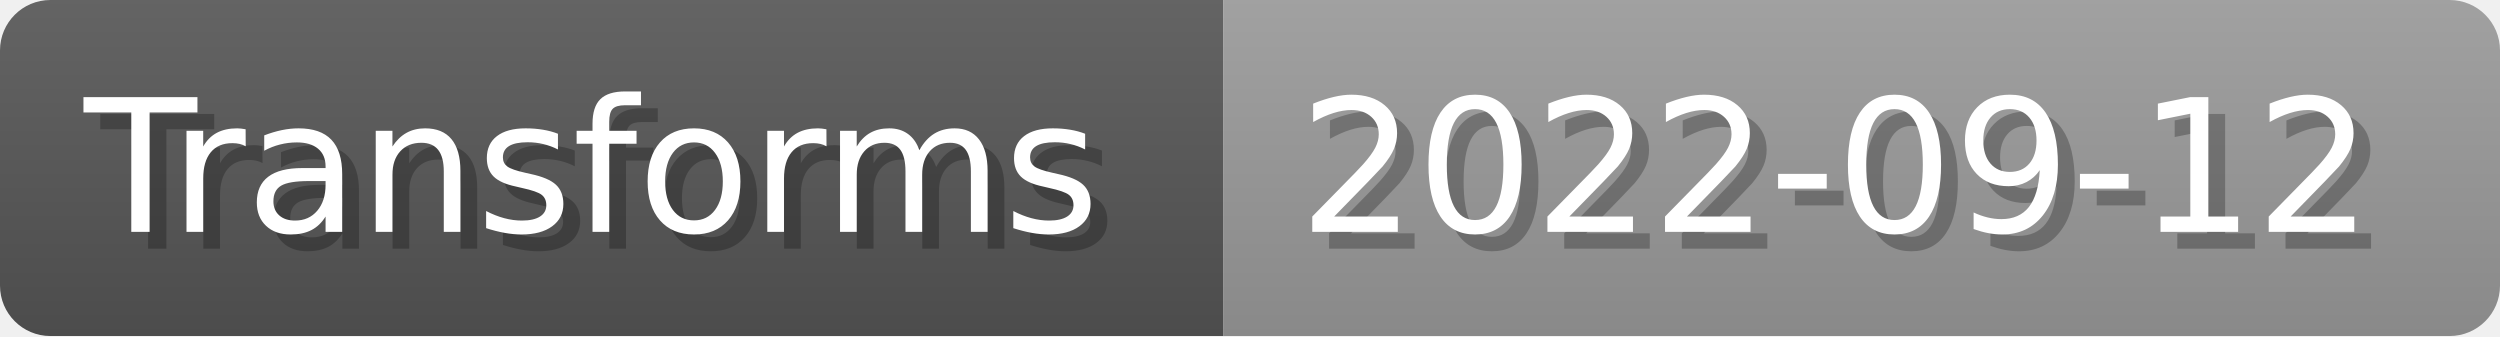
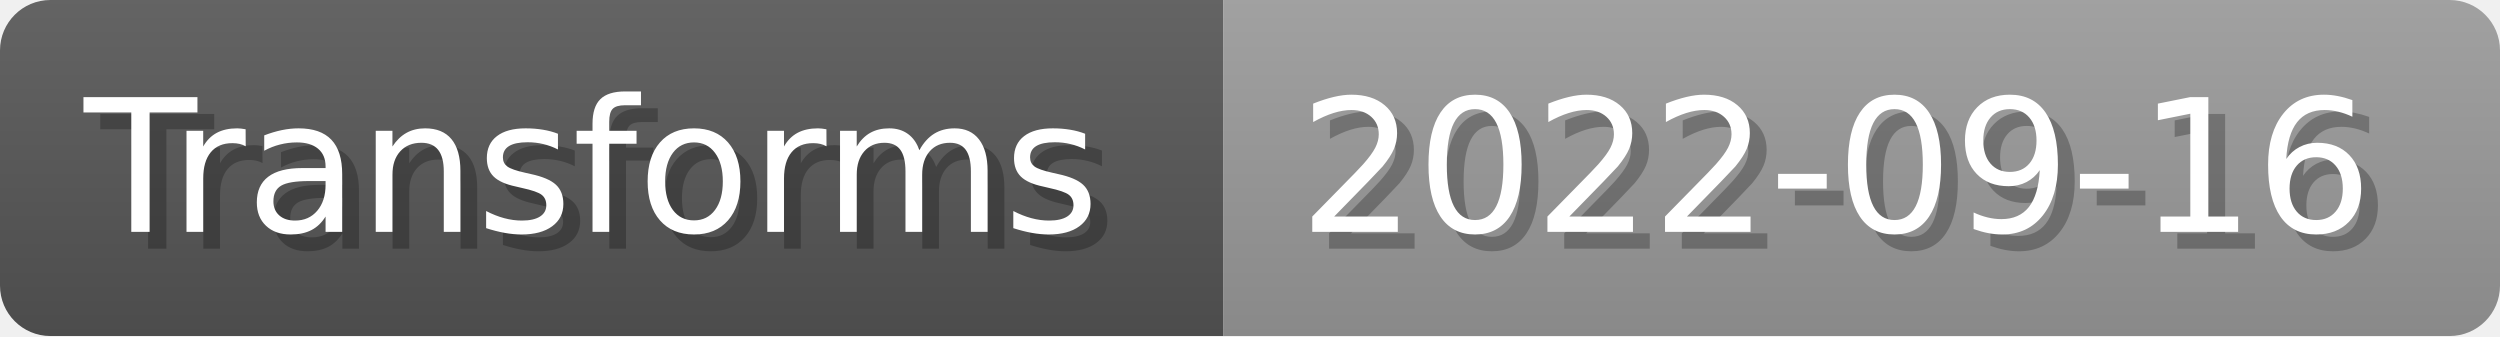
- <svg xmlns="http://www.w3.org/2000/svg" width="148.8" height="20" viewBox="0 0 1488 200" role="img" aria-label="Transforms: 2022-09-12">
+ <svg xmlns="http://www.w3.org/2000/svg" width="148.8" height="20" viewBox="0 0 1488 200" role="img" aria-label="Transforms: 2022-09-16">
  <linearGradient id="a" x2="0" y2="100%">
    <stop offset="0" stop-opacity=".1" stop-color="#EEE" />
    <stop offset="1" stop-opacity=".1" />
  </linearGradient>
  <mask id="m">
    <rect width="1488" height="200" rx="30" fill="#FFF" />
  </mask>
  <g mask="url(#m)">
    <rect width="728" height="200" fill="#555" />
    <rect width="760" height="200" fill="#999" x="728" />
    <rect width="1488" height="200" fill="url(#a)" />
  </g>
  <g aria-hidden="true" fill="#fff" text-anchor="start" font-family="Verdana,DejaVu Sans,sans-serif" font-size="110">
    <text x="60" y="148" textLength="628" fill="#000" opacity="0.25">Transforms</text>
    <text x="50" y="138" textLength="628">Transforms</text>
-     <text x="783" y="148" textLength="660" fill="#000" opacity="0.25">2022-09-12</text>
-     <text x="773" y="138" textLength="660">2022-09-12</text>
+     <text x="783" y="148" textLength="660" fill="#000" opacity="0.25">2022-09-16</text>
+     <text x="773" y="138" textLength="660">2022-09-16</text>
  </g>
</svg>
